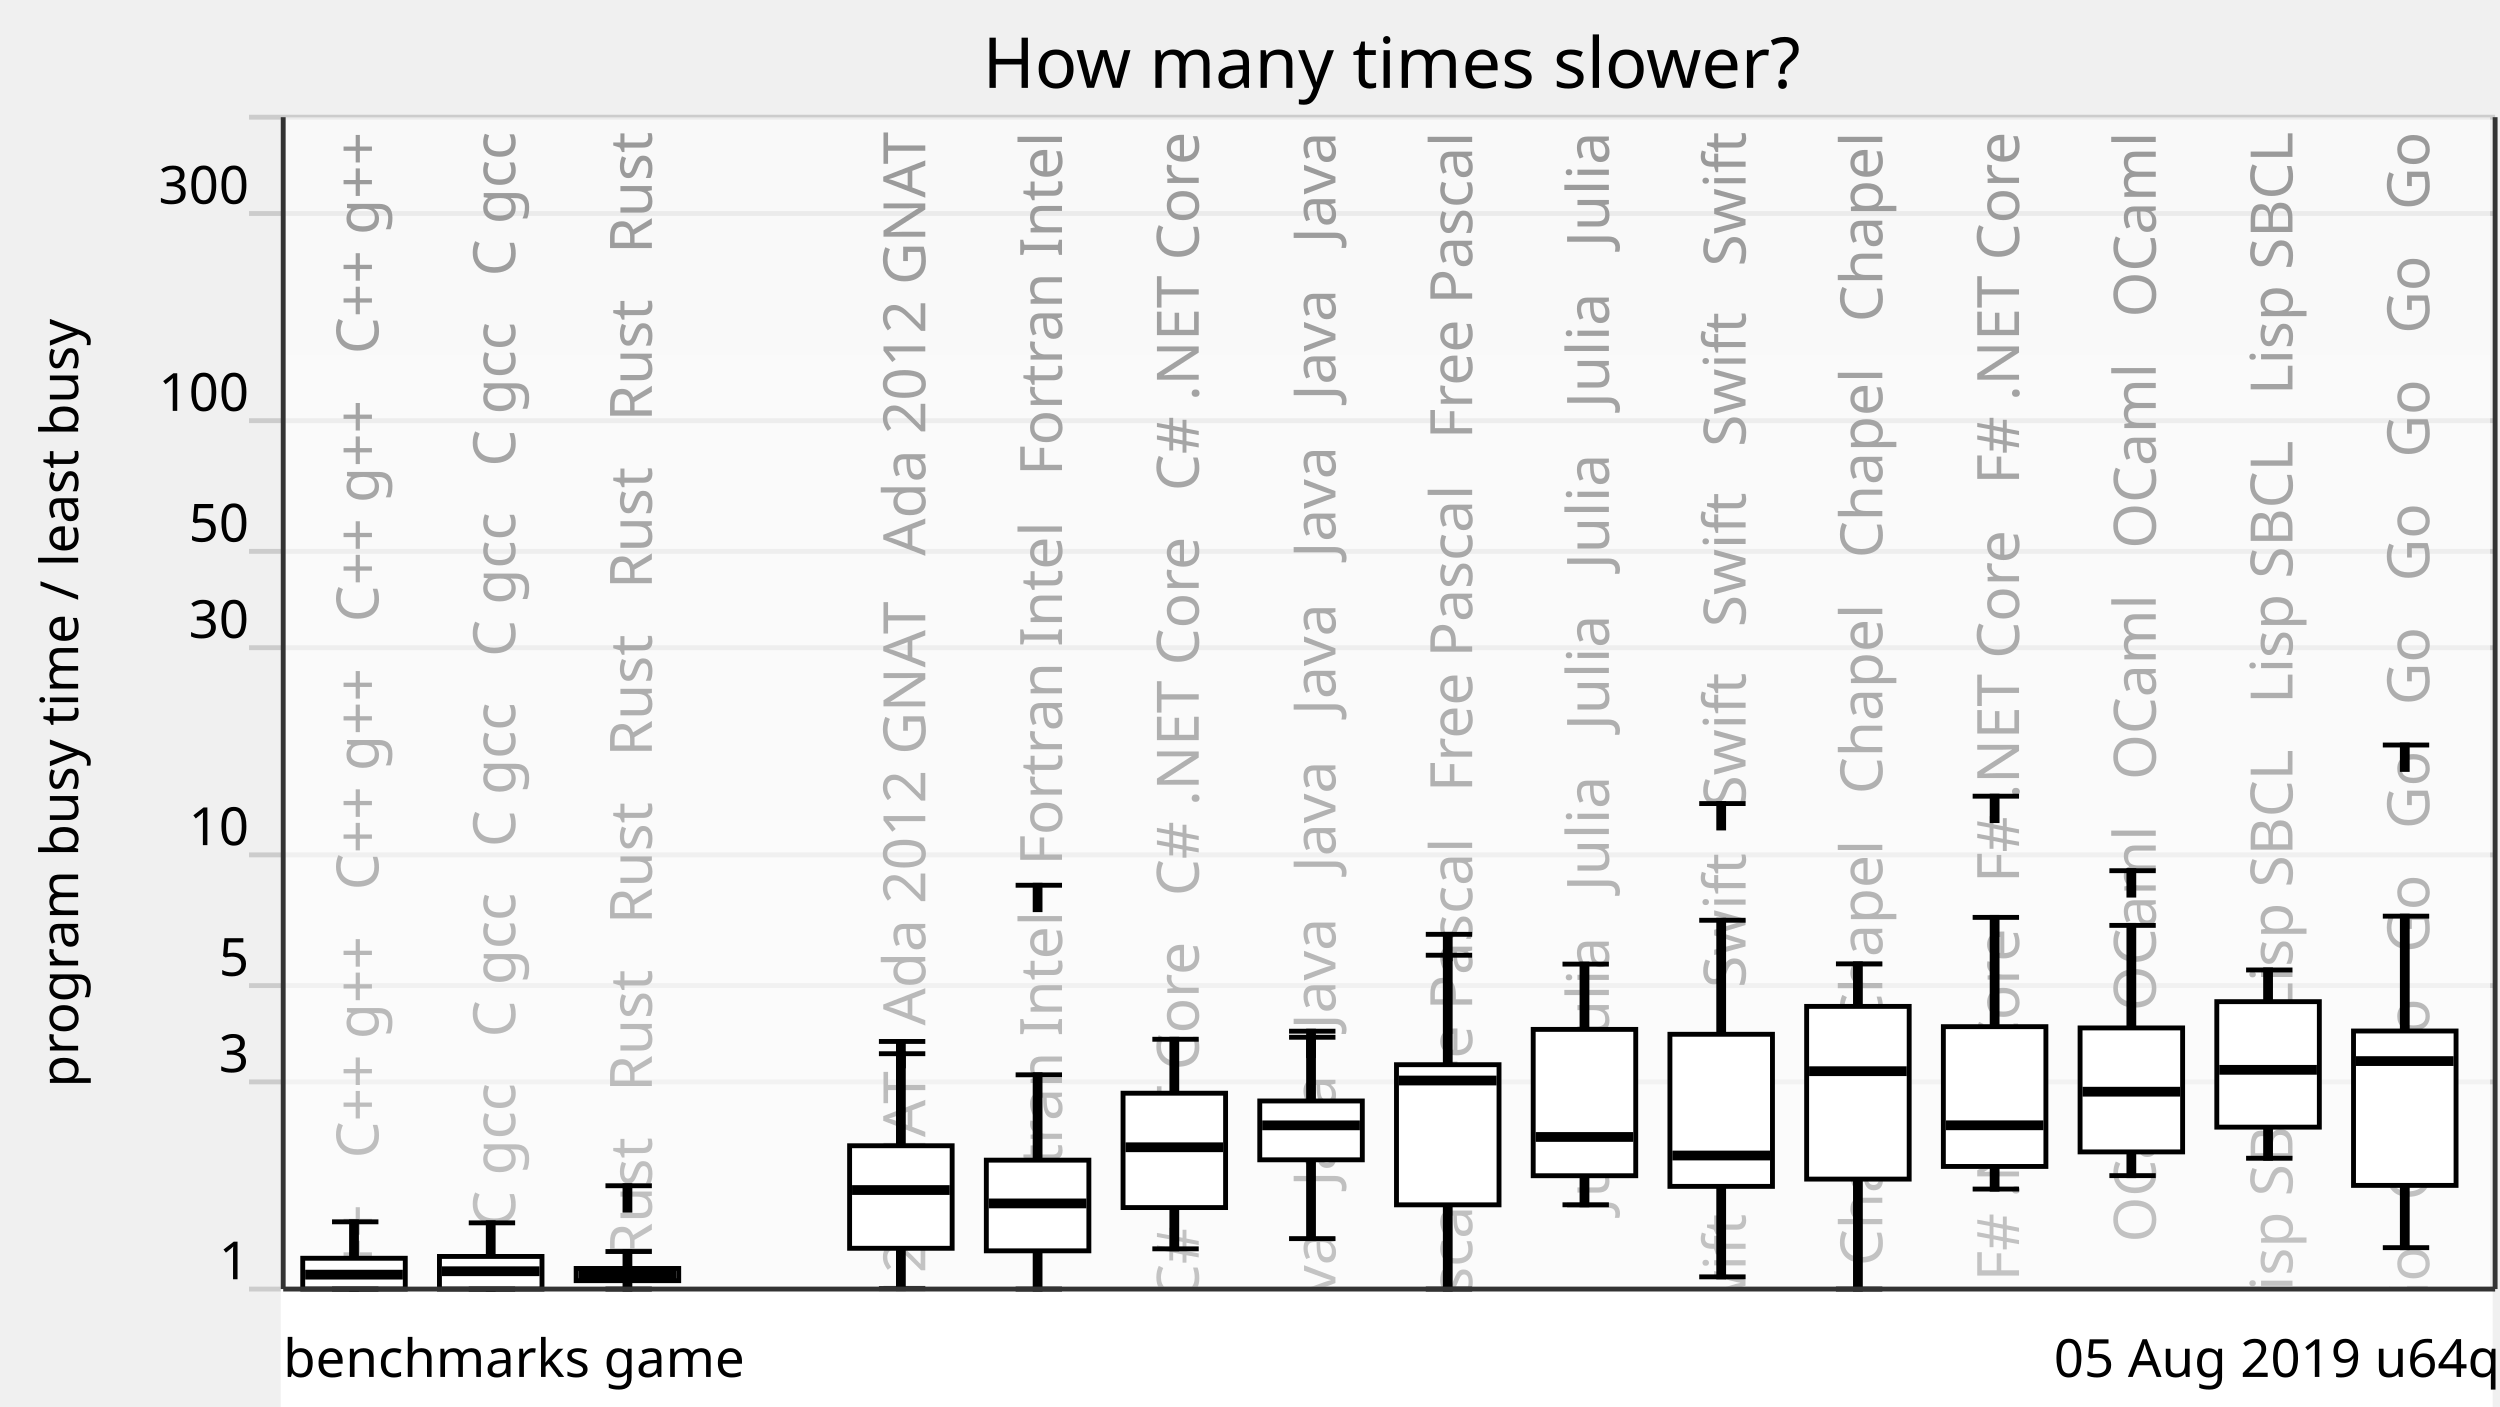
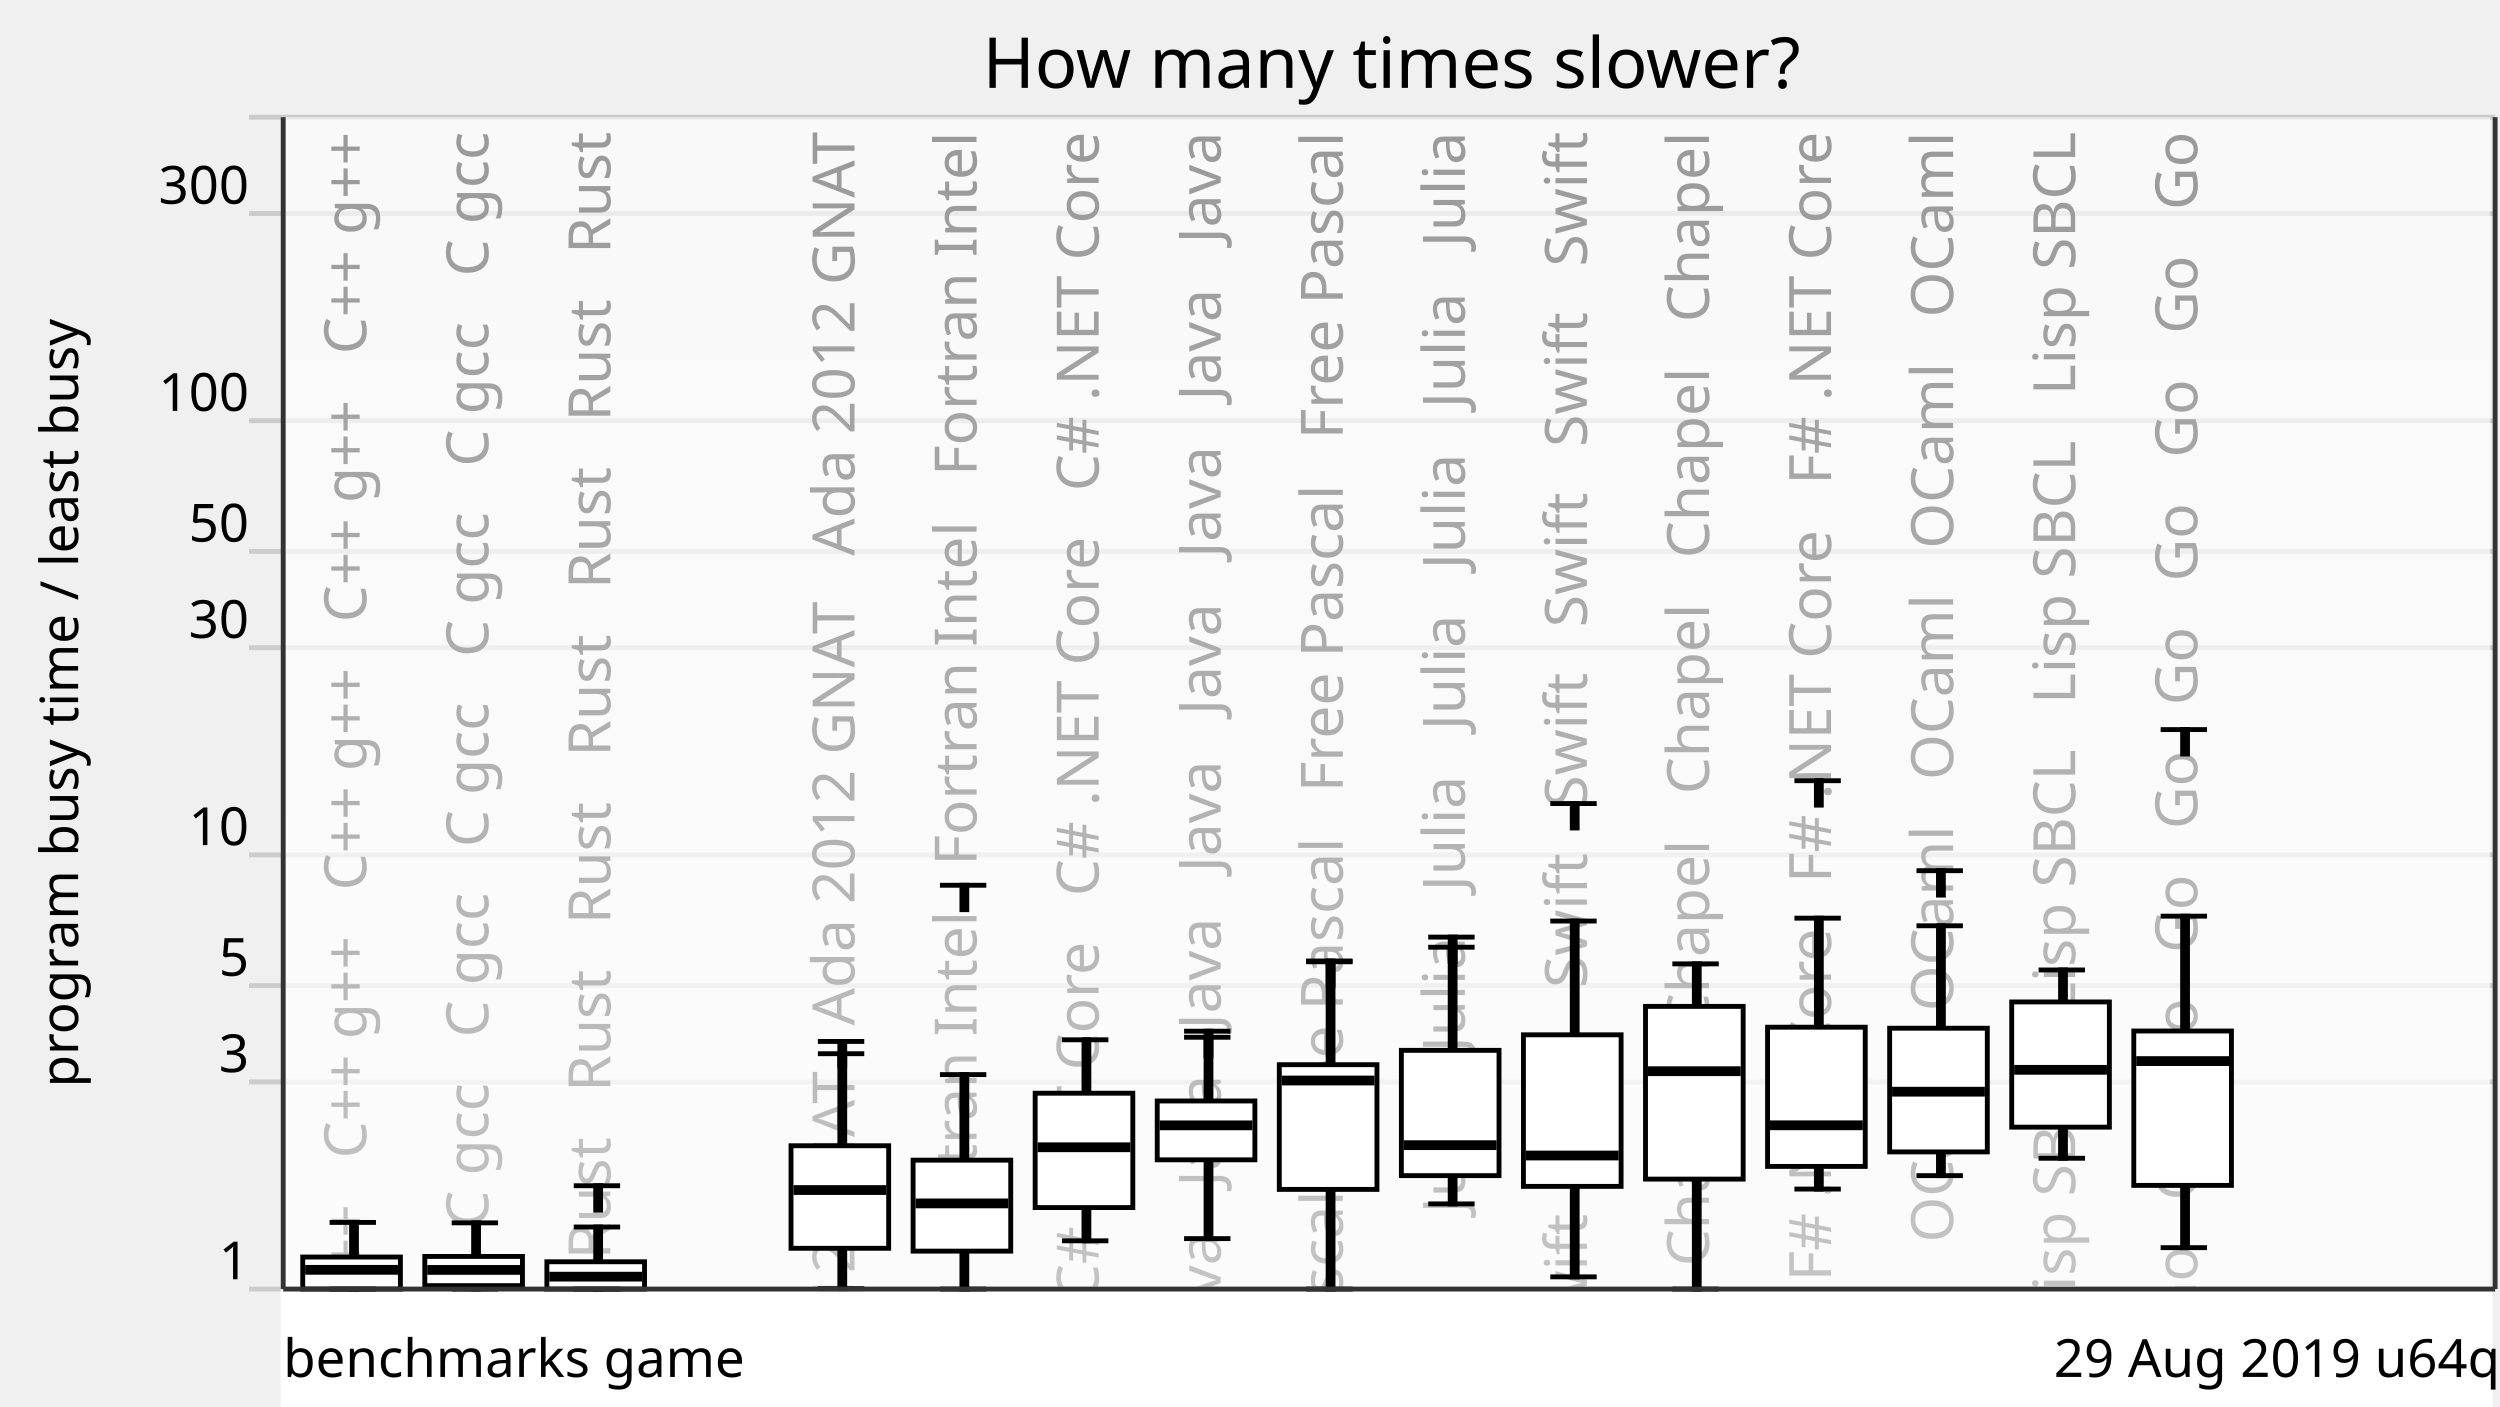
<svg xmlns="http://www.w3.org/2000/svg" xmlns:xlink="http://www.w3.org/1999/xlink" version="1.1" viewBox="0 0 512 288">
  <g style="stroke: #ccc;">
    <line x1="51" y1="264" x2="511" y2="264" />
    <line x1="51" y1="221.57" x2="511" y2="221.57" />
    <line x1="51" y1="201.85" x2="511" y2="201.85" />
    <line x1="51" y1="175.08" x2="511" y2="175.08" />
    <line x1="51" y1="132.65" x2="511" y2="132.65" />
    <line x1="51" y1="112.92" x2="511" y2="112.92" />
    <line x1="51" y1="86.15" x2="511" y2="86.15" />
    <line x1="51" y1="43.73" x2="511" y2="43.73" />
    <line x1="51" y1="24" x2="511" y2="24" />
  </g>
  <g style="text-anchor: end; font-family: Ubuntu,Verdana,sans-serif; font-size: 0.9em;">
    <text x="51" y="262">1</text>
    <text x="51" y="219.57">3</text>
    <text x="51" y="199.85">5</text>
    <text x="51" y="173.08">10</text>
    <text x="51" y="130.65">30</text>
    <text x="51" y="110.92">50</text>
    <text x="51" y="84.15">100</text>
    <text x="51" y="41.73">300</text>
    <text x="51" y="22" />
  </g>
  <defs>
    <linearGradient id="grade" x1="0" y1="0" x2="0" y2="1">
      <stop offset="0" style="stop-color: white" stop-opacity="0.6" />
      <stop offset="1" style="stop-color: white" stop-opacity="0.8" />
    </linearGradient>
    <mask id="fade">
      <rect x="58" y="24" width="452" height="288" fill="url(#grade)" />
    </mask>
    <g id="backgroundText" style="text-anchor: end; font-family: Ubuntu,Verdana,sans-serif; font-size: 1em;">
-       <text x="17.5" y="0" transform="rotate(270,17.5,0)" xml:space="preserve">   C++ g++   C++ g++   C++ g++   C++ g++   C++ g++   C++ g++</text>
-       <text x="45.5" y="0" transform="rotate(270,45.5,0)" xml:space="preserve">   C gcc   C gcc   C gcc   C gcc   C gcc   C gcc   C gcc</text>
-       <text x="73.5" y="0" transform="rotate(270,73.5,0)" xml:space="preserve">Rust   Rust   Rust   Rust   Rust   Rust   Rust   Rust   Rust</text>
+       <text x="15" y="0" transform="rotate(270,15,0)" xml:space="preserve">   C++ g++   C++ g++   C++ g++   C++ g++   C++ g++   C++ g++</text>
+       <text x="40" y="0" transform="rotate(270,40,0)" xml:space="preserve">   C gcc   C gcc   C gcc   C gcc   C gcc   C gcc   C gcc</text>
+       <text x="65" y="0" transform="rotate(270,65,0)" xml:space="preserve">Rust   Rust   Rust   Rust   Rust   Rust   Rust   Rust   Rust</text>
      <br />
      <b>Warning</b>:  Division by zero in <b>/home/dunham/8000-benchmarksgame/website/lib/lib_chartSVG.php</b> on line <b>289</b>
      <br />
      <br />
      <b>Warning</b>:  str_repeat() expects parameter 2 to be int, float given in <b>/home/dunham/8000-benchmarksgame/website/lib/lib_chartSVG.php</b> on line <b>290</b>
      <br />
-       <text x="101.5" y="0" transform="rotate(270,101.5,0)" xml:space="preserve" />
-       <text x="129.5" y="0" transform="rotate(270,129.5,0)" xml:space="preserve">da 2012 GNAT   Ada 2012 GNAT   Ada 2012 GNAT   Ada 2012 GNAT</text>
-       <text x="157.5" y="0" transform="rotate(270,157.5,0)" xml:space="preserve">ortran Intel   Fortran Intel   Fortran Intel   Fortran Intel</text>
-       <text x="185.5" y="0" transform="rotate(270,185.5,0)" xml:space="preserve">   C# .NET Core   C# .NET Core   C# .NET Core   C# .NET Core</text>
-       <text x="213.5" y="0" transform="rotate(270,213.5,0)" xml:space="preserve">Java   Java   Java   Java   Java   Java   Java   Java   Java</text>
-       <text x="241.5" y="0" transform="rotate(270,241.5,0)" xml:space="preserve">   Free Pascal   Free Pascal   Free Pascal   Free Pascal</text>
-       <text x="269.5" y="0" transform="rotate(270,269.5,0)" xml:space="preserve">   Julia   Julia   Julia   Julia   Julia   Julia   Julia</text>
-       <text x="297.5" y="0" transform="rotate(270,297.5,0)" xml:space="preserve">   Swift   Swift   Swift   Swift   Swift   Swift   Swift</text>
-       <text x="325.5" y="0" transform="rotate(270,325.5,0)" xml:space="preserve">   Chapel   Chapel   Chapel   Chapel   Chapel   Chapel</text>
-       <text x="353.5" y="0" transform="rotate(270,353.5,0)" xml:space="preserve">   F# .NET Core   F# .NET Core   F# .NET Core   F# .NET Core</text>
-       <text x="381.5" y="0" transform="rotate(270,381.5,0)" xml:space="preserve">   OCaml   OCaml   OCaml   OCaml   OCaml   OCaml   OCaml</text>
-       <text x="409.5" y="0" transform="rotate(270,409.5,0)" xml:space="preserve">   Lisp SBCL   Lisp SBCL   Lisp SBCL   Lisp SBCL   Lisp SBCL</text>
-       <text x="437.5" y="0" transform="rotate(270,437.5,0)" xml:space="preserve">   Go   Go   Go   Go   Go   Go   Go   Go   Go   Go   Go   Go</text>
+       <text x="90" y="0" transform="rotate(270,90,0)" xml:space="preserve" />
+       <text x="115" y="0" transform="rotate(270,115,0)" xml:space="preserve">da 2012 GNAT   Ada 2012 GNAT   Ada 2012 GNAT   Ada 2012 GNAT</text>
+       <text x="140" y="0" transform="rotate(270,140,0)" xml:space="preserve">ortran Intel   Fortran Intel   Fortran Intel   Fortran Intel</text>
+       <text x="165" y="0" transform="rotate(270,165,0)" xml:space="preserve">   C# .NET Core   C# .NET Core   C# .NET Core   C# .NET Core</text>
+       <text x="190" y="0" transform="rotate(270,190,0)" xml:space="preserve">Java   Java   Java   Java   Java   Java   Java   Java   Java</text>
+       <text x="215" y="0" transform="rotate(270,215,0)" xml:space="preserve">   Free Pascal   Free Pascal   Free Pascal   Free Pascal</text>
+       <text x="240" y="0" transform="rotate(270,240,0)" xml:space="preserve">   Julia   Julia   Julia   Julia   Julia   Julia   Julia</text>
+       <text x="265" y="0" transform="rotate(270,265,0)" xml:space="preserve">   Swift   Swift   Swift   Swift   Swift   Swift   Swift</text>
+       <text x="290" y="0" transform="rotate(270,290,0)" xml:space="preserve">   Chapel   Chapel   Chapel   Chapel   Chapel   Chapel</text>
+       <text x="315" y="0" transform="rotate(270,315,0)" xml:space="preserve">   F# .NET Core   F# .NET Core   F# .NET Core   F# .NET Core</text>
+       <text x="340" y="0" transform="rotate(270,340,0)" xml:space="preserve">   OCaml   OCaml   OCaml   OCaml   OCaml   OCaml   OCaml</text>
+       <text x="365" y="0" transform="rotate(270,365,0)" xml:space="preserve">   Lisp SBCL   Lisp SBCL   Lisp SBCL   Lisp SBCL   Lisp SBCL</text>
+       <text x="390" y="0" transform="rotate(270,390,0)" xml:space="preserve">   Go   Go   Go   Go   Go   Go   Go   Go   Go   Go   Go   Go</text>
    </g>
  </defs>
  <use x="60" y="27" xlink:href="#backgroundText" />
  <rect x="58" y="24" width="452" height="288" fill="white" mask="url(#fade)" />
  <rect x="58" y="264" width="452" height="288" style="fill: white; stroke: white;" />
  <g style="fill: black; stroke: black;">
-     <rect x="72" y="250.23" width="1" height="13.77" />
-     <rect x="100" y="250.44" width="1" height="13.56" />
-     <rect x="128" y="256.31" width="1" height="7.69" />
-     <rect x="156" y="708.61" width="1" height="0" />
-     <rect x="184" y="215.8" width="1" height="48.12" />
-     <rect x="212" y="220.12" width="1" height="43.88" />
-     <rect x="240" y="212.84" width="1" height="42.92" />
-     <rect x="268" y="212.43" width="1" height="41.24" />
-     <rect x="296" y="195.63" width="1" height="68.37" />
-     <rect x="324" y="197.45" width="1" height="49.29" />
-     <rect x="352" y="188.47" width="1" height="73.03" />
-     <rect x="380" y="197.4" width="1" height="66.6" />
-     <rect x="408" y="187.88" width="1" height="55.65" />
-     <rect x="436" y="189.52" width="1" height="51.25" />
-     <rect x="464" y="198.65" width="1" height="38.56" />
-     <rect x="492" y="187.63" width="1" height="67.89" />
+     <rect x="72" y="250.35" width="1" height="13.65" />
+     <rect x="97" y="250.44" width="1" height="13.56" />
+     <rect x="122" y="251.29" width="1" height="12.71" />
+     <rect x="147" y="708.61" width="1" height="0" />
+     <rect x="172" y="215.8" width="1" height="48.12" />
+     <rect x="197" y="220.08" width="1" height="43.92" />
+     <rect x="222" y="212.95" width="1" height="41.17" />
+     <rect x="247" y="212.43" width="1" height="41.24" />
+     <rect x="272" y="196.97" width="1" height="67.03" />
+     <rect x="297" y="193.99" width="1" height="52.58" />
+     <rect x="322" y="188.63" width="1" height="72.87" />
+     <rect x="347" y="197.4" width="1" height="66.6" />
+     <rect x="372" y="188.04" width="1" height="55.49" />
+     <rect x="397" y="189.6" width="1" height="51.17" />
+     <rect x="422" y="198.65" width="1" height="38.56" />
+     <rect x="447" y="187.63" width="1" height="67.89" />
  </g>
  <g style="fill: white; stroke: black;">
-     <rect x="62" y="257.69" width="21" height="6.31" />
-     <rect x="90" y="257.32" width="21" height="6.68" />
-     <rect x="118" y="259.78" width="21" height="2.5" />
-     <rect x="146" y="708.61" width="21" height="0" />
-     <rect x="174" y="234.65" width="21" height="21" />
-     <rect x="202" y="237.6" width="21" height="18.57" />
-     <rect x="230" y="223.89" width="21" height="23.42" />
-     <rect x="258" y="225.48" width="21" height="12.05" />
-     <rect x="286" y="218.05" width="21" height="28.7" />
-     <rect x="314" y="210.82" width="21" height="29.97" />
-     <rect x="342" y="211.82" width="21" height="31.15" />
-     <rect x="370" y="206.11" width="21" height="35.37" />
-     <rect x="398" y="210.26" width="21" height="28.63" />
-     <rect x="426" y="210.52" width="21" height="25.39" />
-     <rect x="454" y="205.14" width="21" height="25.7" />
-     <rect x="482" y="211.15" width="21" height="31.62" />
-   </g>
-   <g style="fill: black; stroke: black;">
-     <line x1="68" y1="264" x2="77.5" y2="264" />
-     <line x1="68" y1="250.23" x2="77.5" y2="250.23" />
-   </g>
-   <g style="fill: black; stroke: black;">
-     <rect x="63" y="260.55" width="19" height="1" />
-   </g>
-   <g style="fill: black; stroke: black;">
-     <line x1="96" y1="264" x2="105.5" y2="264" />
-     <line x1="96" y1="250.44" x2="105.5" y2="250.44" />
-   </g>
-   <g style="fill: black; stroke: black;">
-     <rect x="91" y="259.85" width="19" height="1" />
-   </g>
-   <g style="fill: black; stroke: black;">
-     <line x1="124" y1="264" x2="133.5" y2="264" />
-     <line x1="124" y1="256.31" x2="133.5" y2="256.31" />
-     <line x1="124" y1="242.84" x2="133.5" y2="242.84" />
-     <rect x="128" y="242.84" width="1" height="5" />
-   </g>
-   <g style="fill: black; stroke: black;">
-     <rect x="119" y="260.56" width="19" height="1" />
-   </g>
-   <g style="fill: black; stroke: black;">
-     <line x1="152" y1="708.61" x2="161.5" y2="708.61" />
-     <line x1="152" y1="708.61" x2="161.5" y2="708.61" />
-   </g>
-   <g style="fill: black; stroke: black;">
-     <rect x="147" y="707.61" width="19" height="1" />
-   </g>
-   <g style="fill: black; stroke: black;">
-     <line x1="180" y1="263.92" x2="189.5" y2="263.92" />
-     <line x1="180" y1="215.8" x2="189.5" y2="215.8" />
-     <line x1="180" y1="213.29" x2="189.5" y2="213.29" />
-     <rect x="184" y="213.29" width="1" height="5" />
-   </g>
-   <g style="fill: black; stroke: black;">
-     <rect x="175" y="243.22" width="19" height="1" />
-   </g>
-   <g style="fill: black; stroke: black;">
-     <line x1="208" y1="264" x2="217.5" y2="264" />
-     <line x1="208" y1="220.12" x2="217.5" y2="220.12" />
-     <line x1="208" y1="181.3" x2="217.5" y2="181.3" />
-     <rect x="212" y="181.3" width="1" height="5" />
-   </g>
-   <g style="fill: black; stroke: black;">
-     <rect x="203" y="245.96" width="19" height="1" />
-   </g>
-   <g style="fill: black; stroke: black;">
-     <line x1="236" y1="255.76" x2="245.5" y2="255.76" />
-     <line x1="236" y1="212.84" x2="245.5" y2="212.84" />
-   </g>
-   <g style="fill: black; stroke: black;">
-     <rect x="231" y="234.46" width="19" height="1" />
-   </g>
-   <g style="fill: black; stroke: black;">
-     <line x1="264" y1="253.67" x2="273.5" y2="253.67" />
-     <line x1="264" y1="212.43" x2="273.5" y2="212.43" />
-     <line x1="264" y1="211.19" x2="273.5" y2="211.19" />
-     <rect x="268" y="211.19" width="1" height="5" />
-   </g>
-   <g style="fill: black; stroke: black;">
-     <rect x="259" y="229.97" width="19" height="1" />
-   </g>
-   <g style="fill: black; stroke: black;">
-     <line x1="292" y1="264" x2="301.5" y2="264" />
-     <line x1="292" y1="195.63" x2="301.5" y2="195.63" />
-     <line x1="292" y1="191.35" x2="301.5" y2="191.35" />
-     <rect x="296" y="191.35" width="1" height="5" />
-   </g>
-   <g style="fill: black; stroke: black;">
-     <rect x="287" y="220.79" width="19" height="1" />
-   </g>
-   <g style="fill: black; stroke: black;">
-     <line x1="320" y1="246.74" x2="329.5" y2="246.74" />
-     <line x1="320" y1="197.45" x2="329.5" y2="197.45" />
-   </g>
-   <g style="fill: black; stroke: black;">
-     <rect x="315" y="232.35" width="19" height="1" />
-   </g>
-   <g style="fill: black; stroke: black;">
-     <line x1="348" y1="261.5" x2="357.5" y2="261.5" />
-     <line x1="348" y1="188.47" x2="357.5" y2="188.47" />
-     <line x1="348" y1="164.57" x2="357.5" y2="164.57" />
-     <rect x="352" y="164.57" width="1" height="5" />
-   </g>
-   <g style="fill: black; stroke: black;">
-     <rect x="343" y="236.15" width="19" height="1" />
-   </g>
-   <g style="fill: black; stroke: black;">
-     <line x1="376" y1="264" x2="385.5" y2="264" />
-     <line x1="376" y1="197.4" x2="385.5" y2="197.4" />
-   </g>
-   <g style="fill: black; stroke: black;">
-     <rect x="371" y="218.88" width="19" height="1" />
-   </g>
-   <g style="fill: black; stroke: black;">
-     <line x1="404" y1="243.52" x2="413.5" y2="243.52" />
-     <line x1="404" y1="187.88" x2="413.5" y2="187.88" />
-     <line x1="404" y1="163.06" x2="413.5" y2="163.06" />
-     <rect x="408" y="163.06" width="1" height="5" />
-   </g>
-   <g style="fill: black; stroke: black;">
-     <rect x="399" y="229.96" width="19" height="1" />
-   </g>
-   <g style="fill: black; stroke: black;">
-     <line x1="432" y1="240.77" x2="441.5" y2="240.77" />
-     <line x1="432" y1="189.52" x2="441.5" y2="189.52" />
-     <line x1="432" y1="178.32" x2="441.5" y2="178.32" />
-     <rect x="436" y="178.32" width="1" height="5" />
-   </g>
-   <g style="fill: black; stroke: black;">
-     <rect x="427" y="223.08" width="19" height="1" />
-   </g>
-   <g style="fill: black; stroke: black;">
-     <line x1="460" y1="237.21" x2="469.5" y2="237.21" />
-     <line x1="460" y1="198.65" x2="469.5" y2="198.65" />
-   </g>
-   <g style="fill: black; stroke: black;">
-     <rect x="455" y="218.6" width="19" height="1" />
-   </g>
-   <g style="fill: black; stroke: black;">
-     <line x1="488" y1="255.52" x2="497.5" y2="255.52" />
-     <line x1="488" y1="187.63" x2="497.5" y2="187.63" />
-     <line x1="488" y1="152.58" x2="497.5" y2="152.58" />
-     <rect x="492" y="152.58" width="1" height="5" />
-   </g>
-   <g style="fill: black; stroke: black;">
-     <rect x="483" y="216.81" width="19" height="1" />
+     <rect x="62" y="257.44" width="20" height="6.56" />
+     <rect x="87" y="257.32" width="20" height="5.98" />
+     <rect x="112" y="258.41" width="20" height="5.59" />
+     <rect x="137" y="708.61" width="20" height="0" />
+     <rect x="162" y="234.65" width="20" height="21" />
+     <rect x="187" y="237.6" width="20" height="18.63" />
+     <rect x="212" y="223.89" width="20" height="23.42" />
+     <rect x="237" y="225.48" width="20" height="12.05" />
+     <rect x="262" y="218.05" width="20" height="25.54" />
+     <rect x="287" y="215.11" width="20" height="25.66" />
+     <rect x="312" y="211.93" width="20" height="31.04" />
+     <rect x="337" y="206.11" width="20" height="35.37" />
+     <rect x="362" y="210.37" width="20" height="28.51" />
+     <rect x="387" y="210.58" width="20" height="25.33" />
+     <rect x="412" y="205.2" width="20" height="25.64" />
+     <rect x="437" y="211.15" width="20" height="31.62" />
+   </g>
+   <g style="fill: black; stroke: black;">
+     <line x1="67.5" y1="264" x2="77" y2="264" />
+     <line x1="67.5" y1="250.35" x2="77" y2="250.35" />
+   </g>
+   <g style="fill: black; stroke: black;">
+     <rect x="63" y="259.56" width="18" height="1" />
+   </g>
+   <g style="fill: black; stroke: black;">
+     <line x1="92.5" y1="264" x2="102" y2="264" />
+     <line x1="92.5" y1="250.44" x2="102" y2="250.44" />
+   </g>
+   <g style="fill: black; stroke: black;">
+     <rect x="88" y="259.58" width="18" height="1" />
+   </g>
+   <g style="fill: black; stroke: black;">
+     <line x1="117.5" y1="264" x2="127" y2="264" />
+     <line x1="117.5" y1="251.29" x2="127" y2="251.29" />
+     <line x1="117.5" y1="242.84" x2="127" y2="242.84" />
+     <rect x="122" y="242.84" width="1" height="5" />
+   </g>
+   <g style="fill: black; stroke: black;">
+     <rect x="113" y="260.96" width="18" height="1" />
+   </g>
+   <g style="fill: black; stroke: black;">
+     <line x1="142.5" y1="708.61" x2="152" y2="708.61" />
+     <line x1="142.5" y1="708.61" x2="152" y2="708.61" />
+   </g>
+   <g style="fill: black; stroke: black;">
+     <rect x="138" y="707.61" width="18" height="1" />
+   </g>
+   <g style="fill: black; stroke: black;">
+     <line x1="167.5" y1="263.92" x2="177" y2="263.92" />
+     <line x1="167.5" y1="215.8" x2="177" y2="215.8" />
+     <line x1="167.5" y1="213.29" x2="177" y2="213.29" />
+     <rect x="172" y="213.29" width="1" height="5" />
+   </g>
+   <g style="fill: black; stroke: black;">
+     <rect x="163" y="243.22" width="18" height="1" />
+   </g>
+   <g style="fill: black; stroke: black;">
+     <line x1="192.5" y1="264" x2="202" y2="264" />
+     <line x1="192.5" y1="220.08" x2="202" y2="220.08" />
+     <line x1="192.5" y1="181.3" x2="202" y2="181.3" />
+     <rect x="197" y="181.3" width="1" height="5" />
+   </g>
+   <g style="fill: black; stroke: black;">
+     <rect x="188" y="245.96" width="18" height="1" />
+   </g>
+   <g style="fill: black; stroke: black;">
+     <line x1="217.5" y1="254.12" x2="227" y2="254.12" />
+     <line x1="217.5" y1="212.95" x2="227" y2="212.95" />
+   </g>
+   <g style="fill: black; stroke: black;">
+     <rect x="213" y="234.46" width="18" height="1" />
+   </g>
+   <g style="fill: black; stroke: black;">
+     <line x1="242.5" y1="253.67" x2="252" y2="253.67" />
+     <line x1="242.5" y1="212.43" x2="252" y2="212.43" />
+     <line x1="242.5" y1="211.19" x2="252" y2="211.19" />
+     <rect x="247" y="211.19" width="1" height="5" />
+   </g>
+   <g style="fill: black; stroke: black;">
+     <rect x="238" y="229.97" width="18" height="1" />
+   </g>
+   <g style="fill: black; stroke: black;">
+     <line x1="267.5" y1="264" x2="277" y2="264" />
+     <line x1="267.5" y1="196.97" x2="277" y2="196.97" />
+     <line x1="267.5" y1="196.81" x2="277" y2="196.81" />
+     <rect x="272" y="196.81" width="1" height="5" />
+   </g>
+   <g style="fill: black; stroke: black;">
+     <rect x="263" y="220.79" width="18" height="1" />
+   </g>
+   <g style="fill: black; stroke: black;">
+     <line x1="292.5" y1="246.56" x2="302" y2="246.56" />
+     <line x1="292.5" y1="193.99" x2="302" y2="193.99" />
+     <line x1="292.5" y1="191.92" x2="302" y2="191.92" />
+     <rect x="297" y="191.92" width="1" height="5" />
+   </g>
+   <g style="fill: black; stroke: black;">
+     <rect x="288" y="234.03" width="18" height="1" />
+   </g>
+   <g style="fill: black; stroke: black;">
+     <line x1="317.5" y1="261.5" x2="327" y2="261.5" />
+     <line x1="317.5" y1="188.63" x2="327" y2="188.63" />
+     <line x1="317.5" y1="164.57" x2="327" y2="164.57" />
+     <rect x="322" y="164.57" width="1" height="5" />
+   </g>
+   <g style="fill: black; stroke: black;">
+     <rect x="313" y="236.15" width="18" height="1" />
+   </g>
+   <g style="fill: black; stroke: black;">
+     <line x1="342.5" y1="264" x2="352" y2="264" />
+     <line x1="342.5" y1="197.4" x2="352" y2="197.4" />
+   </g>
+   <g style="fill: black; stroke: black;">
+     <rect x="338" y="218.88" width="18" height="1" />
+   </g>
+   <g style="fill: black; stroke: black;">
+     <line x1="367.5" y1="243.52" x2="377" y2="243.52" />
+     <line x1="367.5" y1="188.04" x2="377" y2="188.04" />
+     <line x1="367.5" y1="159.89" x2="377" y2="159.89" />
+     <rect x="372" y="159.89" width="1" height="5" />
+   </g>
+   <g style="fill: black; stroke: black;">
+     <rect x="363" y="229.96" width="18" height="1" />
+   </g>
+   <g style="fill: black; stroke: black;">
+     <line x1="392.5" y1="240.77" x2="402" y2="240.77" />
+     <line x1="392.5" y1="189.6" x2="402" y2="189.6" />
+     <line x1="392.5" y1="178.32" x2="402" y2="178.32" />
+     <rect x="397" y="178.32" width="1" height="5" />
+   </g>
+   <g style="fill: black; stroke: black;">
+     <rect x="388" y="223.08" width="18" height="1" />
+   </g>
+   <g style="fill: black; stroke: black;">
+     <line x1="417.5" y1="237.21" x2="427" y2="237.21" />
+     <line x1="417.5" y1="198.65" x2="427" y2="198.65" />
+   </g>
+   <g style="fill: black; stroke: black;">
+     <rect x="413" y="218.6" width="18" height="1" />
+   </g>
+   <g style="fill: black; stroke: black;">
+     <line x1="442.5" y1="255.52" x2="452" y2="255.52" />
+     <line x1="442.5" y1="187.63" x2="452" y2="187.63" />
+     <line x1="442.5" y1="149.42" x2="452" y2="149.42" />
+     <rect x="447" y="149.42" width="1" height="5" />
+   </g>
+   <g style="fill: black; stroke: black;">
+     <rect x="438" y="216.81" width="18" height="1" />
  </g>
  <g style="text-anchor: end; font-family: Ubuntu,Verdana,sans-serif; font-size: 0.9em;">
-     <text x="512" y="282">05 Aug 2019 u64q</text>
+     <text x="512" y="282">29 Aug 2019 u64q</text>
    <text x="58" y="282" style="text-anchor: start;">benchmarks game</text>
  </g>
  <text x="16" y="144" transform="rotate(270,16,144)" style="text-anchor: middle; font-family: Ubuntu,Verdana,sans-serif; font-size: 0.9em;">program busy time / least busy</text>
  <text x="285" y="18" style="text-anchor: middle; font-family: Ubuntu,Verdana,sans-serif; font-size: 1.2em;">How many times slower?</text>
  <g style="stroke: #333;">
    <line x1="58" y1="24" x2="58" y2="264" />
    <line x1="511" y1="24" x2="511" y2="264" />
    <line x1="58" y1="264" x2="511" y2="264" />
  </g>
</svg>
